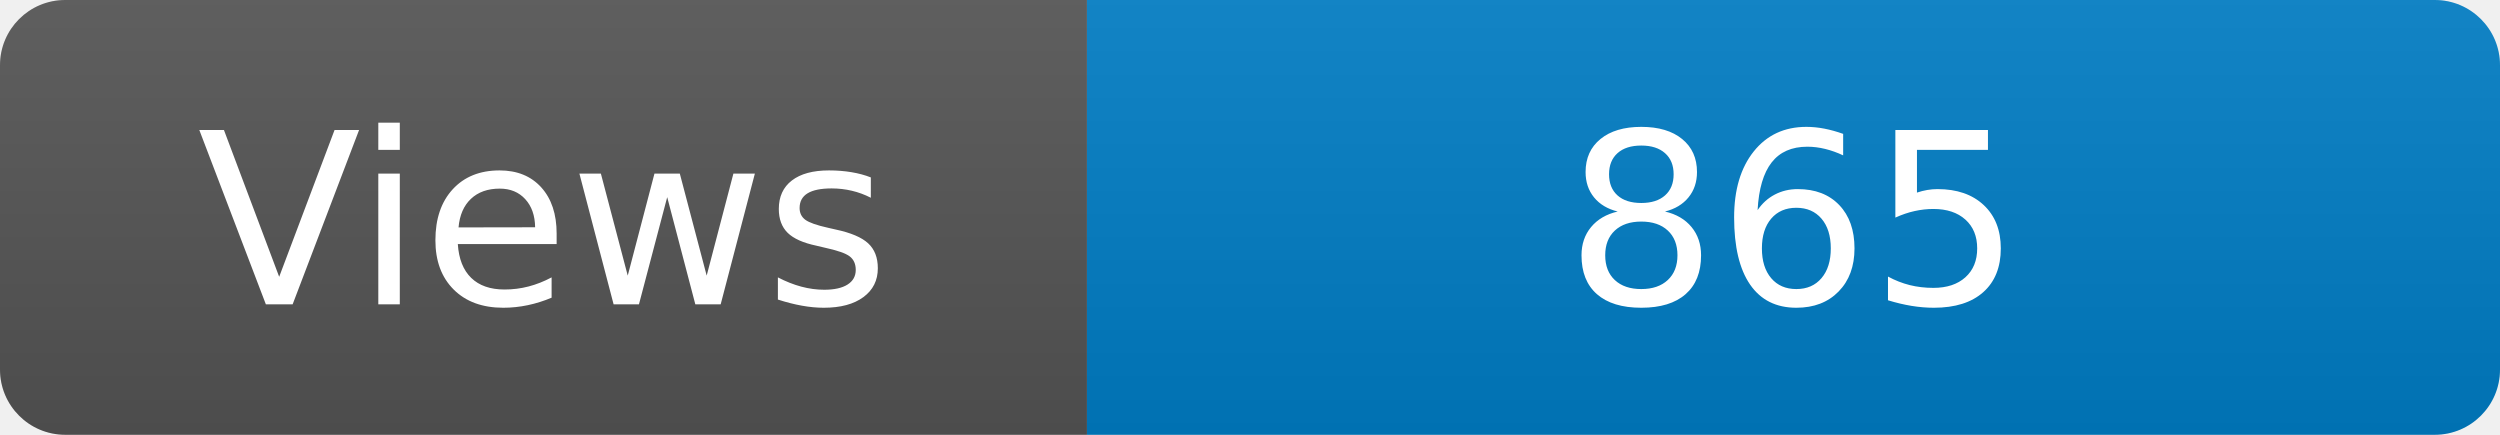
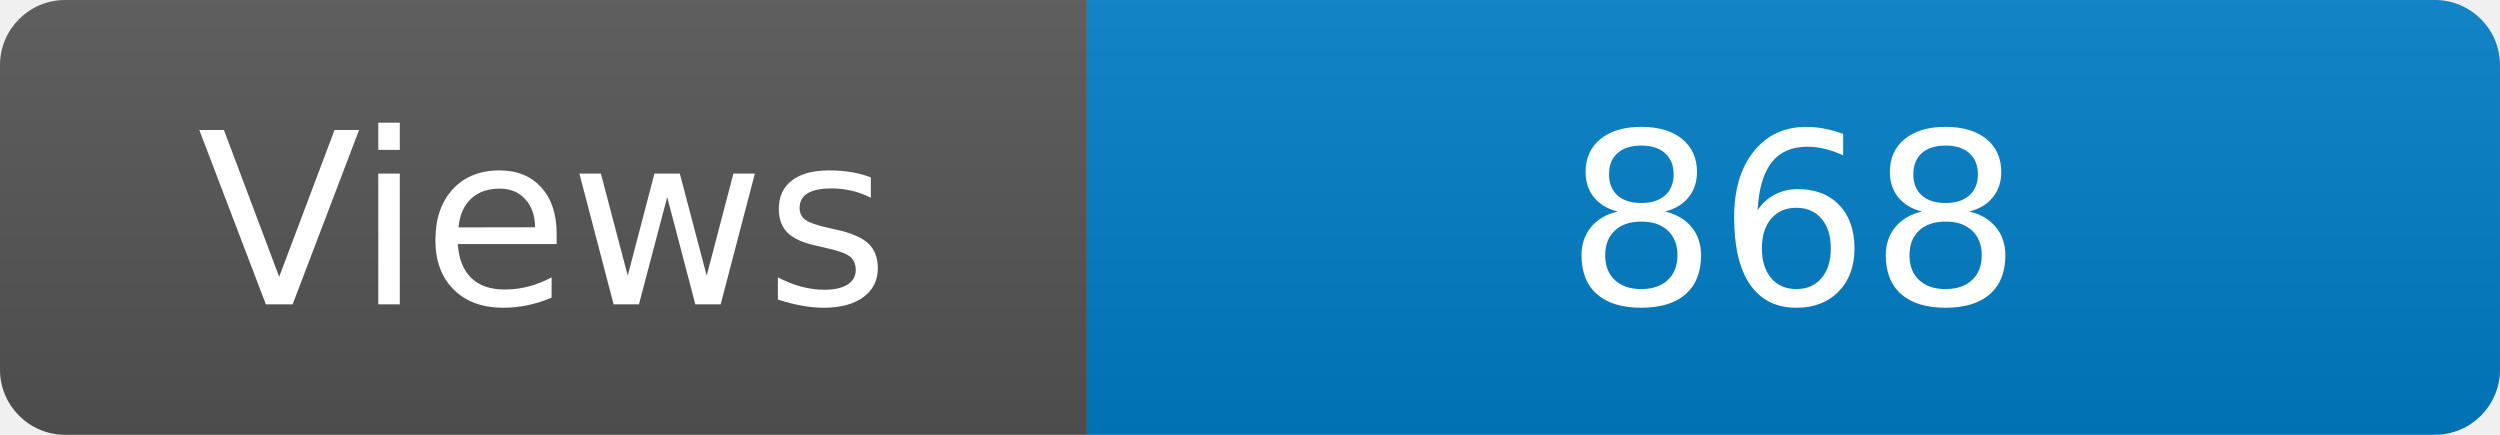
<svg xmlns="http://www.w3.org/2000/svg" width="115" height="20" role="img" aria-label="Maintained?: yes">
  <linearGradient id="s" x2="0" y2="100%">
    <stop offset="0" stop-color="#bbb" stop-opacity=".1" />
    <stop offset="1" stop-opacity=".1" />
  </linearGradient>
  <clipPath id="r">
    <rect width="115" height="20" rx="3" fill="#fff" />
  </clipPath>
  <g clip-path="url(#r)">
    <rect width="50" height="20" fill="#555" />
    <rect x="50" width="160" height="20" fill="#007ec6" />
    <rect width="115" height="20" fill="url(#s)" />
  </g>
  <g fill="#fff" text-anchor="middle" font-family="Verdana,Geneva,DejaVu Sans,sans-serif" font-size="110">
    <text x="250" y="140" transform="scale(.1)" fill="#fff">Views</text>
-     <text x="825" y="140" transform="scale(.1)" fill="#fff">865</text>
+     <text x="825" y="140" transform="scale(.1)" fill="#fff">868</text>
  </g>
</svg>
